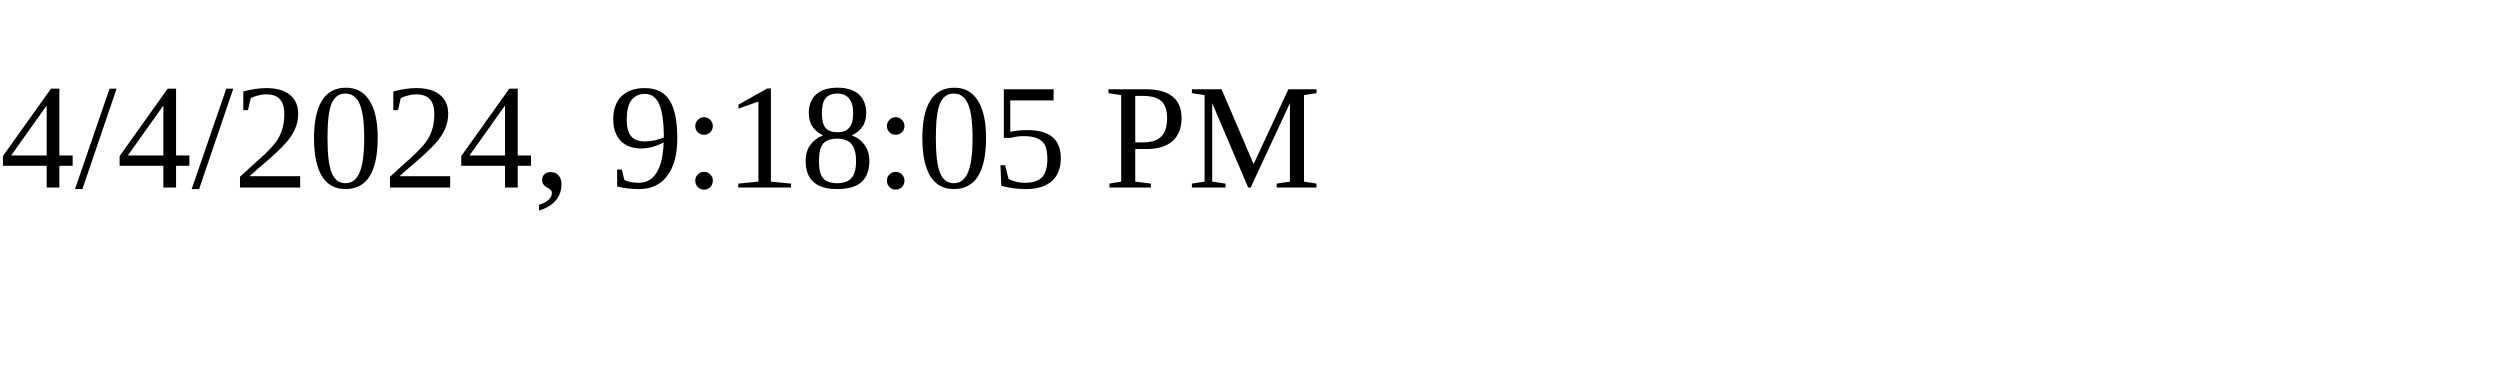
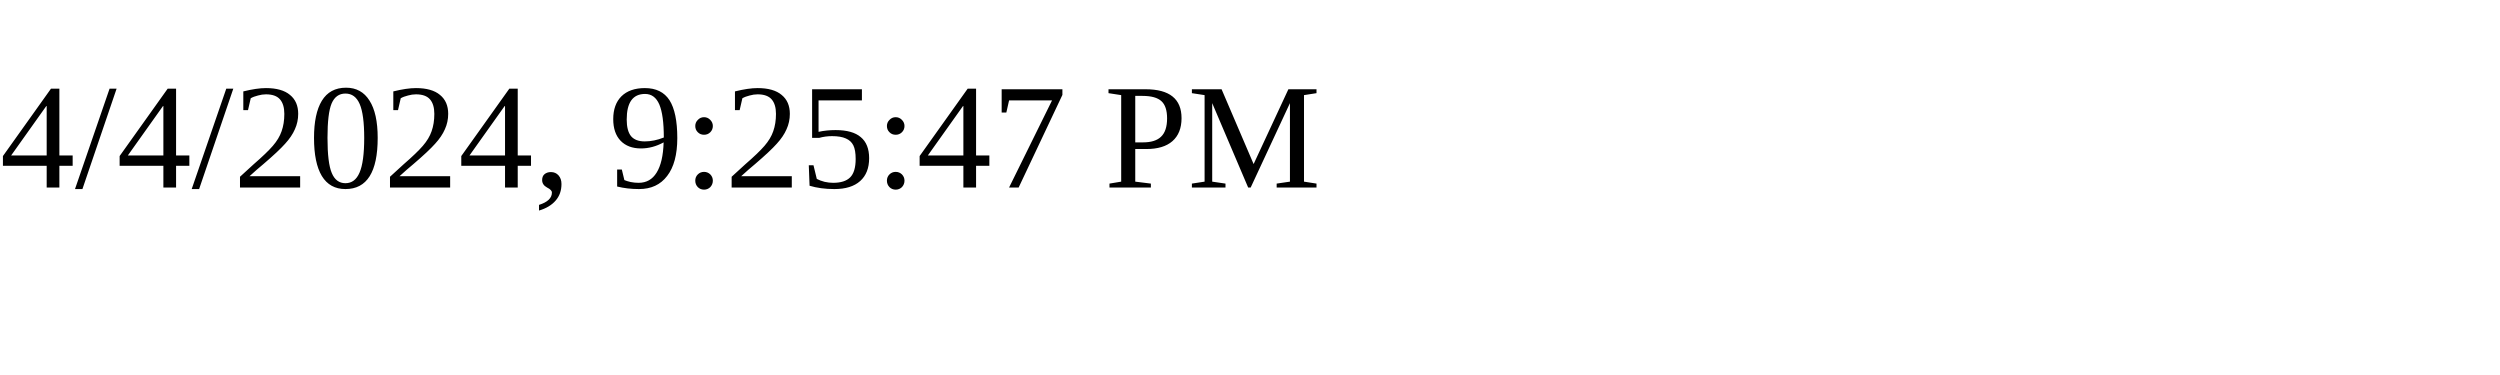
<svg xmlns="http://www.w3.org/2000/svg" height="30" width="200">
-   <text x="0" y="15">4/4/2024, 9:18:05 PM</text>
+   <text x="0" y="15">4/4/2024, 9:25:47 PM</text>
</svg>
